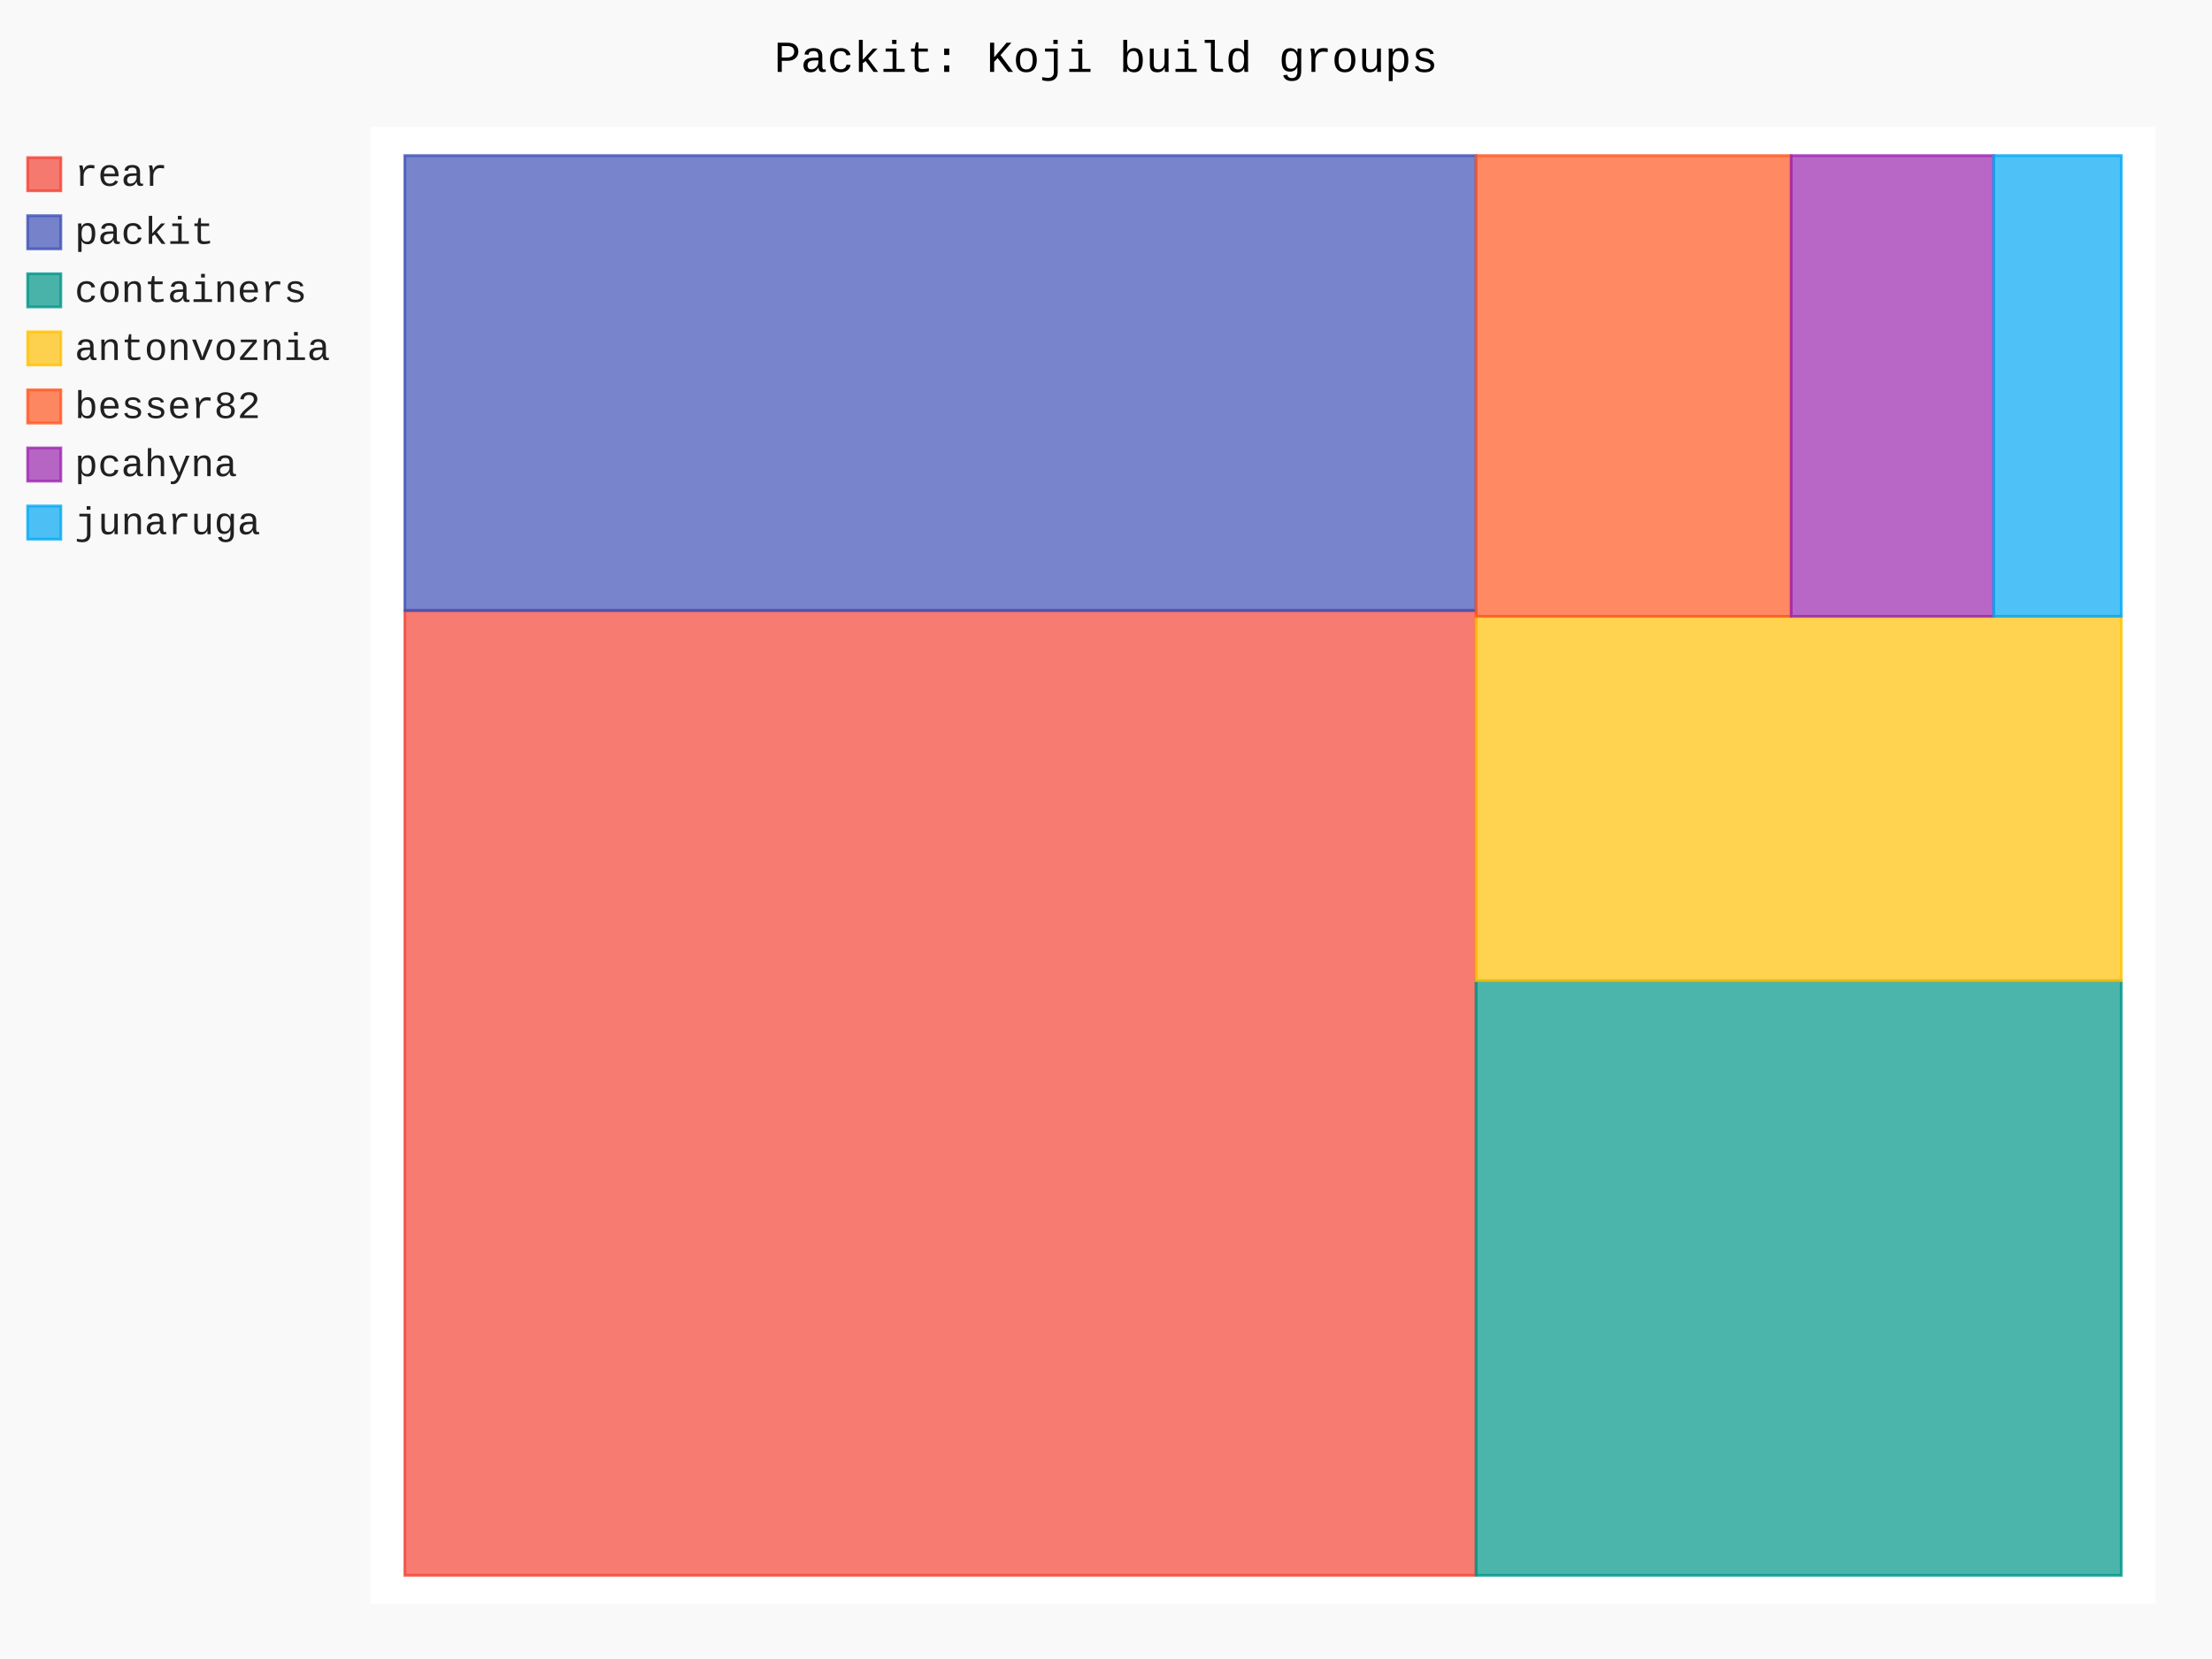
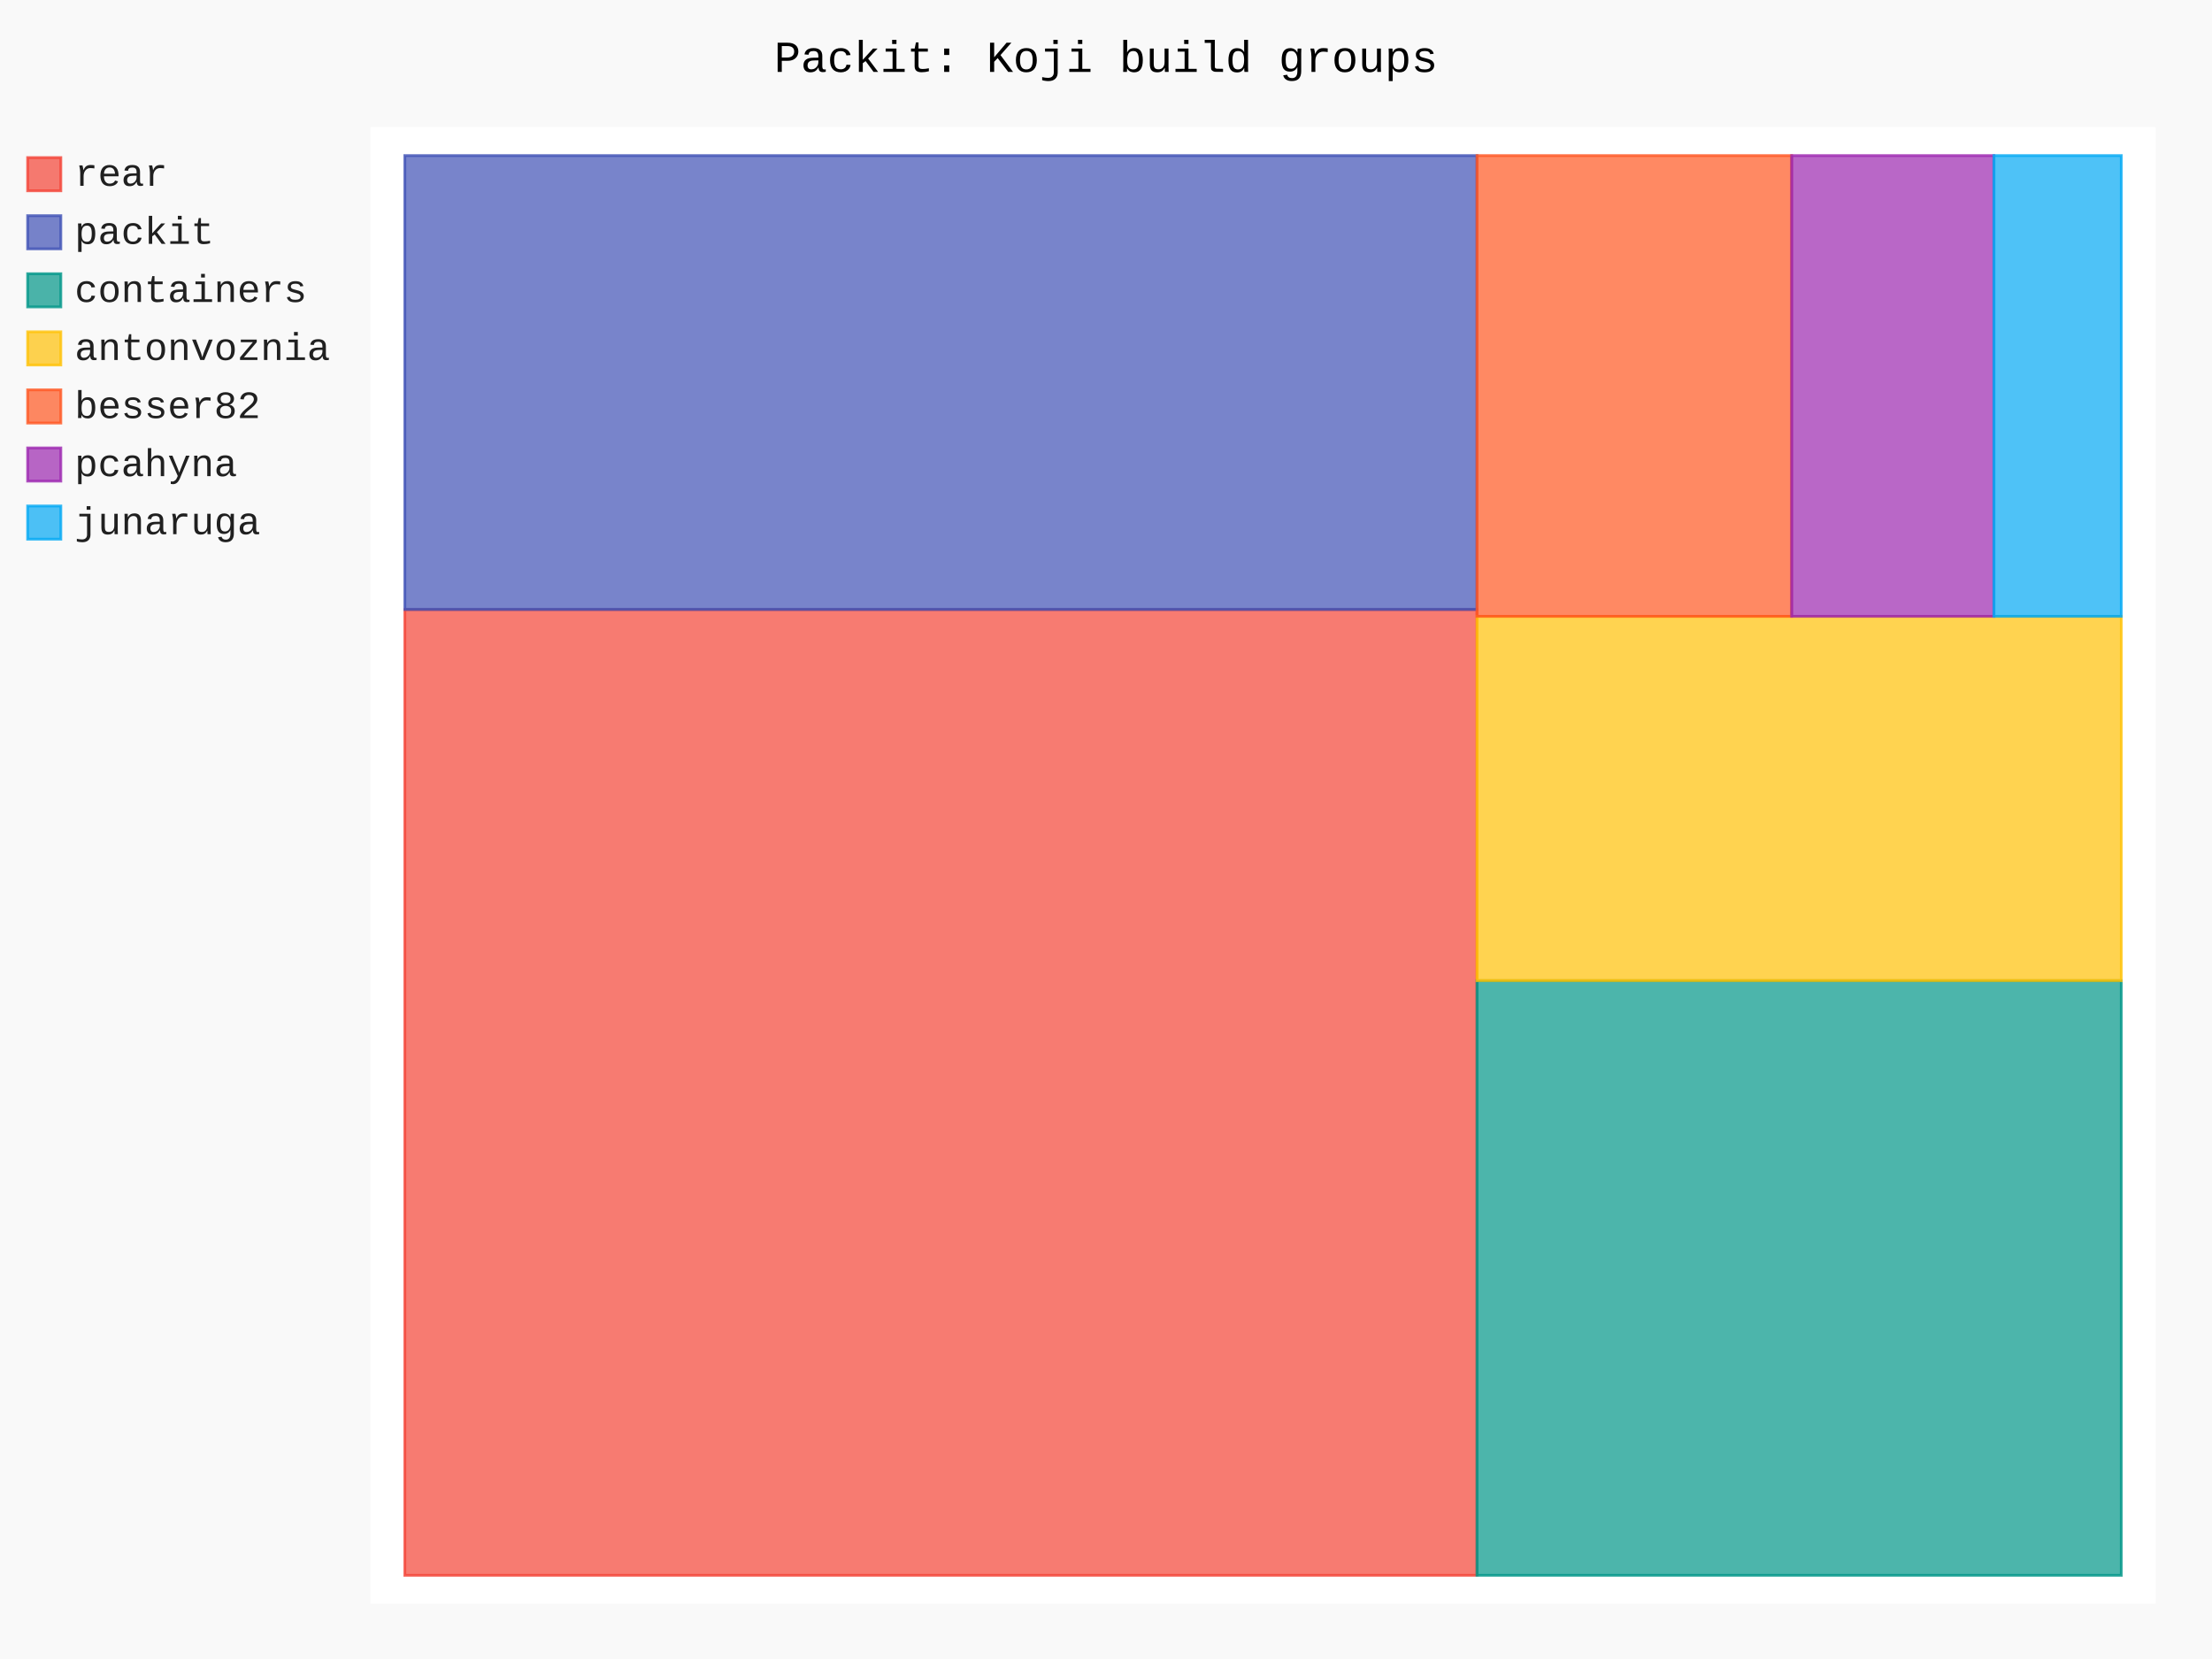
- <svg xmlns="http://www.w3.org/2000/svg" id="chart-d828229f-1e5e-483e-853d-571954bc7419" class="pygal-chart" viewBox="0 0 800 600">
+ <svg xmlns="http://www.w3.org/2000/svg" id="chart-99f595db-4c68-438c-b499-93e7fd2dabff" class="pygal-chart" viewBox="0 0 800 600">
  <defs>
-     <style type="text/css">#chart-d828229f-1e5e-483e-853d-571954bc7419{-webkit-user-select:none;-webkit-font-smoothing:antialiased;font-family:Consolas,"Liberation Mono",Menlo,Courier,monospace}#chart-d828229f-1e5e-483e-853d-571954bc7419 .title{font-family:Consolas,"Liberation Mono",Menlo,Courier,monospace;font-size:16px}#chart-d828229f-1e5e-483e-853d-571954bc7419 .legends .legend text{font-family:Consolas,"Liberation Mono",Menlo,Courier,monospace;font-size:14px}#chart-d828229f-1e5e-483e-853d-571954bc7419 .axis text{font-family:Consolas,"Liberation Mono",Menlo,Courier,monospace;font-size:10px}#chart-d828229f-1e5e-483e-853d-571954bc7419 .axis text.major{font-family:Consolas,"Liberation Mono",Menlo,Courier,monospace;font-size:10px}#chart-d828229f-1e5e-483e-853d-571954bc7419 .text-overlay text.value{font-family:Consolas,"Liberation Mono",Menlo,Courier,monospace;font-size:16px}#chart-d828229f-1e5e-483e-853d-571954bc7419 .text-overlay text.label{font-family:Consolas,"Liberation Mono",Menlo,Courier,monospace;font-size:10px}#chart-d828229f-1e5e-483e-853d-571954bc7419 .tooltip{font-family:Consolas,"Liberation Mono",Menlo,Courier,monospace;font-size:14px}#chart-d828229f-1e5e-483e-853d-571954bc7419 text.no_data{font-family:Consolas,"Liberation Mono",Menlo,Courier,monospace;font-size:64px}
- #chart-d828229f-1e5e-483e-853d-571954bc7419{background-color:rgba(249,249,249,1)}#chart-d828229f-1e5e-483e-853d-571954bc7419 path,#chart-d828229f-1e5e-483e-853d-571954bc7419 line,#chart-d828229f-1e5e-483e-853d-571954bc7419 rect,#chart-d828229f-1e5e-483e-853d-571954bc7419 circle{-webkit-transition:150ms;-moz-transition:150ms;transition:150ms}#chart-d828229f-1e5e-483e-853d-571954bc7419 .graph &gt; .background{fill:rgba(249,249,249,1)}#chart-d828229f-1e5e-483e-853d-571954bc7419 .plot &gt; .background{fill:rgba(255,255,255,1)}#chart-d828229f-1e5e-483e-853d-571954bc7419 .graph{fill:rgba(0,0,0,.87)}#chart-d828229f-1e5e-483e-853d-571954bc7419 text.no_data{fill:rgba(0,0,0,1)}#chart-d828229f-1e5e-483e-853d-571954bc7419 .title{fill:rgba(0,0,0,1)}#chart-d828229f-1e5e-483e-853d-571954bc7419 .legends .legend text{fill:rgba(0,0,0,.87)}#chart-d828229f-1e5e-483e-853d-571954bc7419 .legends .legend:hover text{fill:rgba(0,0,0,1)}#chart-d828229f-1e5e-483e-853d-571954bc7419 .axis .line{stroke:rgba(0,0,0,1)}#chart-d828229f-1e5e-483e-853d-571954bc7419 .axis .guide.line{stroke:rgba(0,0,0,.54)}#chart-d828229f-1e5e-483e-853d-571954bc7419 .axis .major.line{stroke:rgba(0,0,0,.87)}#chart-d828229f-1e5e-483e-853d-571954bc7419 .axis text.major{fill:rgba(0,0,0,1)}#chart-d828229f-1e5e-483e-853d-571954bc7419 .axis.y .guides:hover .guide.line,#chart-d828229f-1e5e-483e-853d-571954bc7419 .line-graph .axis.x .guides:hover .guide.line,#chart-d828229f-1e5e-483e-853d-571954bc7419 .stackedline-graph .axis.x .guides:hover .guide.line,#chart-d828229f-1e5e-483e-853d-571954bc7419 .xy-graph .axis.x .guides:hover .guide.line{stroke:rgba(0,0,0,1)}#chart-d828229f-1e5e-483e-853d-571954bc7419 .axis .guides:hover text{fill:rgba(0,0,0,1)}#chart-d828229f-1e5e-483e-853d-571954bc7419 .reactive{fill-opacity:.7;stroke-opacity:.8;stroke-width:1}#chart-d828229f-1e5e-483e-853d-571954bc7419 .ci{stroke:rgba(0,0,0,.87)}#chart-d828229f-1e5e-483e-853d-571954bc7419 .reactive.active,#chart-d828229f-1e5e-483e-853d-571954bc7419 .active .reactive{fill-opacity:.8;stroke-opacity:.9;stroke-width:4}#chart-d828229f-1e5e-483e-853d-571954bc7419 .ci .reactive.active{stroke-width:1.5}#chart-d828229f-1e5e-483e-853d-571954bc7419 .series text{fill:rgba(0,0,0,1)}#chart-d828229f-1e5e-483e-853d-571954bc7419 .tooltip rect{fill:rgba(255,255,255,1);stroke:rgba(0,0,0,1);-webkit-transition:opacity 150ms;-moz-transition:opacity 150ms;transition:opacity 150ms}#chart-d828229f-1e5e-483e-853d-571954bc7419 .tooltip .label{fill:rgba(0,0,0,.87)}#chart-d828229f-1e5e-483e-853d-571954bc7419 .tooltip .label{fill:rgba(0,0,0,.87)}#chart-d828229f-1e5e-483e-853d-571954bc7419 .tooltip .legend{font-size:.8em;fill:rgba(0,0,0,.54)}#chart-d828229f-1e5e-483e-853d-571954bc7419 .tooltip .x_label{font-size:.6em;fill:rgba(0,0,0,1)}#chart-d828229f-1e5e-483e-853d-571954bc7419 .tooltip .xlink{font-size:.5em;text-decoration:underline}#chart-d828229f-1e5e-483e-853d-571954bc7419 .tooltip .value{font-size:1.5em}#chart-d828229f-1e5e-483e-853d-571954bc7419 .bound{font-size:.5em}#chart-d828229f-1e5e-483e-853d-571954bc7419 .max-value{font-size:.75em;fill:rgba(0,0,0,.54)}#chart-d828229f-1e5e-483e-853d-571954bc7419 .map-element{fill:rgba(255,255,255,1);stroke:rgba(0,0,0,.54) !important}#chart-d828229f-1e5e-483e-853d-571954bc7419 .map-element .reactive{fill-opacity:inherit;stroke-opacity:inherit}#chart-d828229f-1e5e-483e-853d-571954bc7419 .color-0,#chart-d828229f-1e5e-483e-853d-571954bc7419 .color-0 a:visited{stroke:#F44336;fill:#F44336}#chart-d828229f-1e5e-483e-853d-571954bc7419 .color-1,#chart-d828229f-1e5e-483e-853d-571954bc7419 .color-1 a:visited{stroke:#3F51B5;fill:#3F51B5}#chart-d828229f-1e5e-483e-853d-571954bc7419 .color-2,#chart-d828229f-1e5e-483e-853d-571954bc7419 .color-2 a:visited{stroke:#009688;fill:#009688}#chart-d828229f-1e5e-483e-853d-571954bc7419 .color-3,#chart-d828229f-1e5e-483e-853d-571954bc7419 .color-3 a:visited{stroke:#FFC107;fill:#FFC107}#chart-d828229f-1e5e-483e-853d-571954bc7419 .color-4,#chart-d828229f-1e5e-483e-853d-571954bc7419 .color-4 a:visited{stroke:#FF5722;fill:#FF5722}#chart-d828229f-1e5e-483e-853d-571954bc7419 .color-5,#chart-d828229f-1e5e-483e-853d-571954bc7419 .color-5 a:visited{stroke:#9C27B0;fill:#9C27B0}#chart-d828229f-1e5e-483e-853d-571954bc7419 .color-6,#chart-d828229f-1e5e-483e-853d-571954bc7419 .color-6 a:visited{stroke:#03A9F4;fill:#03A9F4}#chart-d828229f-1e5e-483e-853d-571954bc7419 .text-overlay .color-0 text{fill:black}#chart-d828229f-1e5e-483e-853d-571954bc7419 .text-overlay .color-1 text{fill:black}#chart-d828229f-1e5e-483e-853d-571954bc7419 .text-overlay .color-2 text{fill:black}#chart-d828229f-1e5e-483e-853d-571954bc7419 .text-overlay .color-3 text{fill:black}#chart-d828229f-1e5e-483e-853d-571954bc7419 .text-overlay .color-4 text{fill:black}#chart-d828229f-1e5e-483e-853d-571954bc7419 .text-overlay .color-5 text{fill:black}#chart-d828229f-1e5e-483e-853d-571954bc7419 .text-overlay .color-6 text{fill:black}
- #chart-d828229f-1e5e-483e-853d-571954bc7419 text.no_data{text-anchor:middle}#chart-d828229f-1e5e-483e-853d-571954bc7419 .guide.line{fill:none}#chart-d828229f-1e5e-483e-853d-571954bc7419 .centered{text-anchor:middle}#chart-d828229f-1e5e-483e-853d-571954bc7419 .title{text-anchor:middle}#chart-d828229f-1e5e-483e-853d-571954bc7419 .legends .legend text{fill-opacity:1}#chart-d828229f-1e5e-483e-853d-571954bc7419 .axis.x text{text-anchor:middle}#chart-d828229f-1e5e-483e-853d-571954bc7419 .axis.x:not(.web) text[transform]{text-anchor:start}#chart-d828229f-1e5e-483e-853d-571954bc7419 .axis.x:not(.web) text[transform].backwards{text-anchor:end}#chart-d828229f-1e5e-483e-853d-571954bc7419 .axis.y text{text-anchor:end}#chart-d828229f-1e5e-483e-853d-571954bc7419 .axis.y text[transform].backwards{text-anchor:start}#chart-d828229f-1e5e-483e-853d-571954bc7419 .axis.y2 text{text-anchor:start}#chart-d828229f-1e5e-483e-853d-571954bc7419 .axis.y2 text[transform].backwards{text-anchor:end}#chart-d828229f-1e5e-483e-853d-571954bc7419 .axis .guide.line{stroke-dasharray:4,4;stroke:black}#chart-d828229f-1e5e-483e-853d-571954bc7419 .axis .major.guide.line{stroke-dasharray:6,6;stroke:black}#chart-d828229f-1e5e-483e-853d-571954bc7419 .horizontal .axis.y .guide.line,#chart-d828229f-1e5e-483e-853d-571954bc7419 .horizontal .axis.y2 .guide.line,#chart-d828229f-1e5e-483e-853d-571954bc7419 .vertical .axis.x .guide.line{opacity:0}#chart-d828229f-1e5e-483e-853d-571954bc7419 .horizontal .axis.always_show .guide.line,#chart-d828229f-1e5e-483e-853d-571954bc7419 .vertical .axis.always_show .guide.line{opacity:1 !important}#chart-d828229f-1e5e-483e-853d-571954bc7419 .axis.y .guides:hover .guide.line,#chart-d828229f-1e5e-483e-853d-571954bc7419 .axis.y2 .guides:hover .guide.line,#chart-d828229f-1e5e-483e-853d-571954bc7419 .axis.x .guides:hover .guide.line{opacity:1}#chart-d828229f-1e5e-483e-853d-571954bc7419 .axis .guides:hover text{opacity:1}#chart-d828229f-1e5e-483e-853d-571954bc7419 .nofill{fill:none}#chart-d828229f-1e5e-483e-853d-571954bc7419 .subtle-fill{fill-opacity:.2}#chart-d828229f-1e5e-483e-853d-571954bc7419 .dot{stroke-width:1px;fill-opacity:1;stroke-opacity:1}#chart-d828229f-1e5e-483e-853d-571954bc7419 .dot.active{stroke-width:5px}#chart-d828229f-1e5e-483e-853d-571954bc7419 .dot.negative{fill:transparent}#chart-d828229f-1e5e-483e-853d-571954bc7419 text,#chart-d828229f-1e5e-483e-853d-571954bc7419 tspan{stroke:none !important}#chart-d828229f-1e5e-483e-853d-571954bc7419 .series text.active{opacity:1}#chart-d828229f-1e5e-483e-853d-571954bc7419 .tooltip rect{fill-opacity:.95;stroke-width:.5}#chart-d828229f-1e5e-483e-853d-571954bc7419 .tooltip text{fill-opacity:1}#chart-d828229f-1e5e-483e-853d-571954bc7419 .showable{visibility:hidden}#chart-d828229f-1e5e-483e-853d-571954bc7419 .showable.shown{visibility:visible}#chart-d828229f-1e5e-483e-853d-571954bc7419 .gauge-background{fill:rgba(229,229,229,1);stroke:none}#chart-d828229f-1e5e-483e-853d-571954bc7419 .bg-lines{stroke:rgba(249,249,249,1);stroke-width:2px}</style>
+     <style type="text/css">#chart-99f595db-4c68-438c-b499-93e7fd2dabff{-webkit-user-select:none;-webkit-font-smoothing:antialiased;font-family:Consolas,"Liberation Mono",Menlo,Courier,monospace}#chart-99f595db-4c68-438c-b499-93e7fd2dabff .title{font-family:Consolas,"Liberation Mono",Menlo,Courier,monospace;font-size:16px}#chart-99f595db-4c68-438c-b499-93e7fd2dabff .legends .legend text{font-family:Consolas,"Liberation Mono",Menlo,Courier,monospace;font-size:14px}#chart-99f595db-4c68-438c-b499-93e7fd2dabff .axis text{font-family:Consolas,"Liberation Mono",Menlo,Courier,monospace;font-size:10px}#chart-99f595db-4c68-438c-b499-93e7fd2dabff .axis text.major{font-family:Consolas,"Liberation Mono",Menlo,Courier,monospace;font-size:10px}#chart-99f595db-4c68-438c-b499-93e7fd2dabff .text-overlay text.value{font-family:Consolas,"Liberation Mono",Menlo,Courier,monospace;font-size:16px}#chart-99f595db-4c68-438c-b499-93e7fd2dabff .text-overlay text.label{font-family:Consolas,"Liberation Mono",Menlo,Courier,monospace;font-size:10px}#chart-99f595db-4c68-438c-b499-93e7fd2dabff .tooltip{font-family:Consolas,"Liberation Mono",Menlo,Courier,monospace;font-size:14px}#chart-99f595db-4c68-438c-b499-93e7fd2dabff text.no_data{font-family:Consolas,"Liberation Mono",Menlo,Courier,monospace;font-size:64px}
+ #chart-99f595db-4c68-438c-b499-93e7fd2dabff{background-color:rgba(249,249,249,1)}#chart-99f595db-4c68-438c-b499-93e7fd2dabff path,#chart-99f595db-4c68-438c-b499-93e7fd2dabff line,#chart-99f595db-4c68-438c-b499-93e7fd2dabff rect,#chart-99f595db-4c68-438c-b499-93e7fd2dabff circle{-webkit-transition:150ms;-moz-transition:150ms;transition:150ms}#chart-99f595db-4c68-438c-b499-93e7fd2dabff .graph &gt; .background{fill:rgba(249,249,249,1)}#chart-99f595db-4c68-438c-b499-93e7fd2dabff .plot &gt; .background{fill:rgba(255,255,255,1)}#chart-99f595db-4c68-438c-b499-93e7fd2dabff .graph{fill:rgba(0,0,0,.87)}#chart-99f595db-4c68-438c-b499-93e7fd2dabff text.no_data{fill:rgba(0,0,0,1)}#chart-99f595db-4c68-438c-b499-93e7fd2dabff .title{fill:rgba(0,0,0,1)}#chart-99f595db-4c68-438c-b499-93e7fd2dabff .legends .legend text{fill:rgba(0,0,0,.87)}#chart-99f595db-4c68-438c-b499-93e7fd2dabff .legends .legend:hover text{fill:rgba(0,0,0,1)}#chart-99f595db-4c68-438c-b499-93e7fd2dabff .axis .line{stroke:rgba(0,0,0,1)}#chart-99f595db-4c68-438c-b499-93e7fd2dabff .axis .guide.line{stroke:rgba(0,0,0,.54)}#chart-99f595db-4c68-438c-b499-93e7fd2dabff .axis .major.line{stroke:rgba(0,0,0,.87)}#chart-99f595db-4c68-438c-b499-93e7fd2dabff .axis text.major{fill:rgba(0,0,0,1)}#chart-99f595db-4c68-438c-b499-93e7fd2dabff .axis.y .guides:hover .guide.line,#chart-99f595db-4c68-438c-b499-93e7fd2dabff .line-graph .axis.x .guides:hover .guide.line,#chart-99f595db-4c68-438c-b499-93e7fd2dabff .stackedline-graph .axis.x .guides:hover .guide.line,#chart-99f595db-4c68-438c-b499-93e7fd2dabff .xy-graph .axis.x .guides:hover .guide.line{stroke:rgba(0,0,0,1)}#chart-99f595db-4c68-438c-b499-93e7fd2dabff .axis .guides:hover text{fill:rgba(0,0,0,1)}#chart-99f595db-4c68-438c-b499-93e7fd2dabff .reactive{fill-opacity:.7;stroke-opacity:.8;stroke-width:1}#chart-99f595db-4c68-438c-b499-93e7fd2dabff .ci{stroke:rgba(0,0,0,.87)}#chart-99f595db-4c68-438c-b499-93e7fd2dabff .reactive.active,#chart-99f595db-4c68-438c-b499-93e7fd2dabff .active .reactive{fill-opacity:.8;stroke-opacity:.9;stroke-width:4}#chart-99f595db-4c68-438c-b499-93e7fd2dabff .ci .reactive.active{stroke-width:1.5}#chart-99f595db-4c68-438c-b499-93e7fd2dabff .series text{fill:rgba(0,0,0,1)}#chart-99f595db-4c68-438c-b499-93e7fd2dabff .tooltip rect{fill:rgba(255,255,255,1);stroke:rgba(0,0,0,1);-webkit-transition:opacity 150ms;-moz-transition:opacity 150ms;transition:opacity 150ms}#chart-99f595db-4c68-438c-b499-93e7fd2dabff .tooltip .label{fill:rgba(0,0,0,.87)}#chart-99f595db-4c68-438c-b499-93e7fd2dabff .tooltip .label{fill:rgba(0,0,0,.87)}#chart-99f595db-4c68-438c-b499-93e7fd2dabff .tooltip .legend{font-size:.8em;fill:rgba(0,0,0,.54)}#chart-99f595db-4c68-438c-b499-93e7fd2dabff .tooltip .x_label{font-size:.6em;fill:rgba(0,0,0,1)}#chart-99f595db-4c68-438c-b499-93e7fd2dabff .tooltip .xlink{font-size:.5em;text-decoration:underline}#chart-99f595db-4c68-438c-b499-93e7fd2dabff .tooltip .value{font-size:1.5em}#chart-99f595db-4c68-438c-b499-93e7fd2dabff .bound{font-size:.5em}#chart-99f595db-4c68-438c-b499-93e7fd2dabff .max-value{font-size:.75em;fill:rgba(0,0,0,.54)}#chart-99f595db-4c68-438c-b499-93e7fd2dabff .map-element{fill:rgba(255,255,255,1);stroke:rgba(0,0,0,.54) !important}#chart-99f595db-4c68-438c-b499-93e7fd2dabff .map-element .reactive{fill-opacity:inherit;stroke-opacity:inherit}#chart-99f595db-4c68-438c-b499-93e7fd2dabff .color-0,#chart-99f595db-4c68-438c-b499-93e7fd2dabff .color-0 a:visited{stroke:#F44336;fill:#F44336}#chart-99f595db-4c68-438c-b499-93e7fd2dabff .color-1,#chart-99f595db-4c68-438c-b499-93e7fd2dabff .color-1 a:visited{stroke:#3F51B5;fill:#3F51B5}#chart-99f595db-4c68-438c-b499-93e7fd2dabff .color-2,#chart-99f595db-4c68-438c-b499-93e7fd2dabff .color-2 a:visited{stroke:#009688;fill:#009688}#chart-99f595db-4c68-438c-b499-93e7fd2dabff .color-3,#chart-99f595db-4c68-438c-b499-93e7fd2dabff .color-3 a:visited{stroke:#FFC107;fill:#FFC107}#chart-99f595db-4c68-438c-b499-93e7fd2dabff .color-4,#chart-99f595db-4c68-438c-b499-93e7fd2dabff .color-4 a:visited{stroke:#FF5722;fill:#FF5722}#chart-99f595db-4c68-438c-b499-93e7fd2dabff .color-5,#chart-99f595db-4c68-438c-b499-93e7fd2dabff .color-5 a:visited{stroke:#9C27B0;fill:#9C27B0}#chart-99f595db-4c68-438c-b499-93e7fd2dabff .color-6,#chart-99f595db-4c68-438c-b499-93e7fd2dabff .color-6 a:visited{stroke:#03A9F4;fill:#03A9F4}#chart-99f595db-4c68-438c-b499-93e7fd2dabff .text-overlay .color-0 text{fill:black}#chart-99f595db-4c68-438c-b499-93e7fd2dabff .text-overlay .color-1 text{fill:black}#chart-99f595db-4c68-438c-b499-93e7fd2dabff .text-overlay .color-2 text{fill:black}#chart-99f595db-4c68-438c-b499-93e7fd2dabff .text-overlay .color-3 text{fill:black}#chart-99f595db-4c68-438c-b499-93e7fd2dabff .text-overlay .color-4 text{fill:black}#chart-99f595db-4c68-438c-b499-93e7fd2dabff .text-overlay .color-5 text{fill:black}#chart-99f595db-4c68-438c-b499-93e7fd2dabff .text-overlay .color-6 text{fill:black}
+ #chart-99f595db-4c68-438c-b499-93e7fd2dabff text.no_data{text-anchor:middle}#chart-99f595db-4c68-438c-b499-93e7fd2dabff .guide.line{fill:none}#chart-99f595db-4c68-438c-b499-93e7fd2dabff .centered{text-anchor:middle}#chart-99f595db-4c68-438c-b499-93e7fd2dabff .title{text-anchor:middle}#chart-99f595db-4c68-438c-b499-93e7fd2dabff .legends .legend text{fill-opacity:1}#chart-99f595db-4c68-438c-b499-93e7fd2dabff .axis.x text{text-anchor:middle}#chart-99f595db-4c68-438c-b499-93e7fd2dabff .axis.x:not(.web) text[transform]{text-anchor:start}#chart-99f595db-4c68-438c-b499-93e7fd2dabff .axis.x:not(.web) text[transform].backwards{text-anchor:end}#chart-99f595db-4c68-438c-b499-93e7fd2dabff .axis.y text{text-anchor:end}#chart-99f595db-4c68-438c-b499-93e7fd2dabff .axis.y text[transform].backwards{text-anchor:start}#chart-99f595db-4c68-438c-b499-93e7fd2dabff .axis.y2 text{text-anchor:start}#chart-99f595db-4c68-438c-b499-93e7fd2dabff .axis.y2 text[transform].backwards{text-anchor:end}#chart-99f595db-4c68-438c-b499-93e7fd2dabff .axis .guide.line{stroke-dasharray:4,4;stroke:black}#chart-99f595db-4c68-438c-b499-93e7fd2dabff .axis .major.guide.line{stroke-dasharray:6,6;stroke:black}#chart-99f595db-4c68-438c-b499-93e7fd2dabff .horizontal .axis.y .guide.line,#chart-99f595db-4c68-438c-b499-93e7fd2dabff .horizontal .axis.y2 .guide.line,#chart-99f595db-4c68-438c-b499-93e7fd2dabff .vertical .axis.x .guide.line{opacity:0}#chart-99f595db-4c68-438c-b499-93e7fd2dabff .horizontal .axis.always_show .guide.line,#chart-99f595db-4c68-438c-b499-93e7fd2dabff .vertical .axis.always_show .guide.line{opacity:1 !important}#chart-99f595db-4c68-438c-b499-93e7fd2dabff .axis.y .guides:hover .guide.line,#chart-99f595db-4c68-438c-b499-93e7fd2dabff .axis.y2 .guides:hover .guide.line,#chart-99f595db-4c68-438c-b499-93e7fd2dabff .axis.x .guides:hover .guide.line{opacity:1}#chart-99f595db-4c68-438c-b499-93e7fd2dabff .axis .guides:hover text{opacity:1}#chart-99f595db-4c68-438c-b499-93e7fd2dabff .nofill{fill:none}#chart-99f595db-4c68-438c-b499-93e7fd2dabff .subtle-fill{fill-opacity:.2}#chart-99f595db-4c68-438c-b499-93e7fd2dabff .dot{stroke-width:1px;fill-opacity:1;stroke-opacity:1}#chart-99f595db-4c68-438c-b499-93e7fd2dabff .dot.active{stroke-width:5px}#chart-99f595db-4c68-438c-b499-93e7fd2dabff .dot.negative{fill:transparent}#chart-99f595db-4c68-438c-b499-93e7fd2dabff text,#chart-99f595db-4c68-438c-b499-93e7fd2dabff tspan{stroke:none !important}#chart-99f595db-4c68-438c-b499-93e7fd2dabff .series text.active{opacity:1}#chart-99f595db-4c68-438c-b499-93e7fd2dabff .tooltip rect{fill-opacity:.95;stroke-width:.5}#chart-99f595db-4c68-438c-b499-93e7fd2dabff .tooltip text{fill-opacity:1}#chart-99f595db-4c68-438c-b499-93e7fd2dabff .showable{visibility:hidden}#chart-99f595db-4c68-438c-b499-93e7fd2dabff .showable.shown{visibility:visible}#chart-99f595db-4c68-438c-b499-93e7fd2dabff .gauge-background{fill:rgba(229,229,229,1);stroke:none}#chart-99f595db-4c68-438c-b499-93e7fd2dabff .bg-lines{stroke:rgba(249,249,249,1);stroke-width:2px}</style>
  </defs>
  <g class="graph treemap-graph vertical">
    <rect x="0" y="0" width="800" height="600" class="background" />
    <g transform="translate(134, 46)" class="plot">
      <rect x="0" y="0" width="645.6" height="534" class="background" />
      <g class="series serie-0 color-0">
        <g class="rects">
          <g class="rect">
-             <rect x="12.415" y="174.81" width="387.43" height="348.92" class="rect reactive tooltip-trigger" />
+             <rect x="12.415" y="174.437" width="387.761" height="349.294" class="rect reactive tooltip-trigger" />
          </g>
        </g>
      </g>
      <g class="series serie-1 color-1">
        <g class="rects">
          <g class="rect">
-             <rect x="12.415" y="10.269" width="387.43" height="164.541" class="rect reactive tooltip-trigger" />
+             <rect x="12.415" y="10.269" width="387.761" height="164.168" class="rect reactive tooltip-trigger" />
          </g>
        </g>
      </g>
      <g class="series serie-2 color-2">
        <g class="rects">
          <g class="rect">
-             <rect x="399.846" y="308.658" width="233.339" height="215.073" class="rect reactive tooltip-trigger" />
+             <rect x="400.176" y="308.658" width="233.008" height="215.073" class="rect reactive tooltip-trigger" />
          </g>
        </g>
      </g>
      <g class="series serie-3 color-3">
        <g class="rects">
          <g class="rect">
-             <rect x="399.846" y="176.902" width="233.339" height="131.756" class="rect reactive tooltip-trigger" />
+             <rect x="400.176" y="176.902" width="233.008" height="131.756" class="rect reactive tooltip-trigger" />
          </g>
        </g>
      </g>
      <g class="series serie-4 color-4">
        <g class="rects">
          <g class="rect">
-             <rect x="399.846" y="10.269" width="113.956" height="166.633" class="rect reactive tooltip-trigger" />
+             <rect x="400.176" y="10.269" width="113.795" height="166.633" class="rect reactive tooltip-trigger" />
          </g>
        </g>
      </g>
      <g class="series serie-5 color-5">
        <g class="rects">
          <g class="rect">
-             <rect x="513.802" y="10.269" width="73.258" height="166.633" class="rect reactive tooltip-trigger" />
+             <rect x="513.971" y="10.269" width="73.154" height="166.633" class="rect reactive tooltip-trigger" />
          </g>
        </g>
      </g>
      <g class="series serie-6 color-6">
        <g class="rects">
          <g class="rect">
-             <rect x="587.06" y="10.269" width="46.125" height="166.633" class="rect reactive tooltip-trigger" />
+             <rect x="587.125" y="10.269" width="46.06" height="166.633" class="rect reactive tooltip-trigger" />
          </g>
        </g>
      </g>
    </g>
    <g class="titles">
      <text x="400.0" y="26" class="title plot_title">Packit: Koji build groups</text>
    </g>
    <g transform="translate(134, 46)" class="plot overlay">
      <g class="series serie-0 color-0" />
      <g class="series serie-1 color-1" />
      <g class="series serie-2 color-2" />
      <g class="series serie-3 color-3" />
      <g class="series serie-4 color-4" />
      <g class="series serie-5 color-5" />
      <g class="series serie-6 color-6" />
    </g>
    <g transform="translate(134, 46)" class="plot text-overlay">
      <g class="series serie-0 color-0" />
      <g class="series serie-1 color-1" />
      <g class="series serie-2 color-2" />
      <g class="series serie-3 color-3" />
      <g class="series serie-4 color-4" />
      <g class="series serie-5 color-5" />
      <g class="series serie-6 color-6" />
    </g>
    <g transform="translate(134, 46)" class="plot tooltip-overlay">
      <g transform="translate(0 0)" style="opacity: 0" class="tooltip">
        <rect rx="0" ry="0" width="0" height="0" class="tooltip-box" />
        <g class="text" />
      </g>
    </g>
    <g transform="translate(10, 56)" class="legends">
      <g id="activate-serie-0" class="legend reactive activate-serie">
        <rect x="0.0" y="1.0" width="12" height="12" class="color-0 reactive" />
        <text x="17.0" y="11.2">rear</text>
      </g>
      <g id="activate-serie-1" class="legend reactive activate-serie">
        <rect x="0.0" y="22.0" width="12" height="12" class="color-1 reactive" />
        <text x="17.0" y="32.2">packit</text>
      </g>
      <g id="activate-serie-2" class="legend reactive activate-serie">
        <rect x="0.0" y="43.0" width="12" height="12" class="color-2 reactive" />
        <text x="17.0" y="53.2">containers</text>
      </g>
      <g id="activate-serie-3" class="legend reactive activate-serie">
        <rect x="0.0" y="64.0" width="12" height="12" class="color-3 reactive" />
        <text x="17.0" y="74.2">antonvoznia</text>
      </g>
      <g id="activate-serie-4" class="legend reactive activate-serie">
        <rect x="0.0" y="85.0" width="12" height="12" class="color-4 reactive" />
        <text x="17.0" y="95.2">besser82</text>
      </g>
      <g id="activate-serie-5" class="legend reactive activate-serie">
        <rect x="0.0" y="106.0" width="12" height="12" class="color-5 reactive" />
        <text x="17.0" y="116.2">pcahyna</text>
      </g>
      <g id="activate-serie-6" class="legend reactive activate-serie">
        <rect x="0.0" y="127.0" width="12" height="12" class="color-6 reactive" />
        <text x="17.0" y="137.2">junaruga</text>
      </g>
    </g>
    <g transform="translate(790, 56)" class="legends" />
  </g>
</svg>
